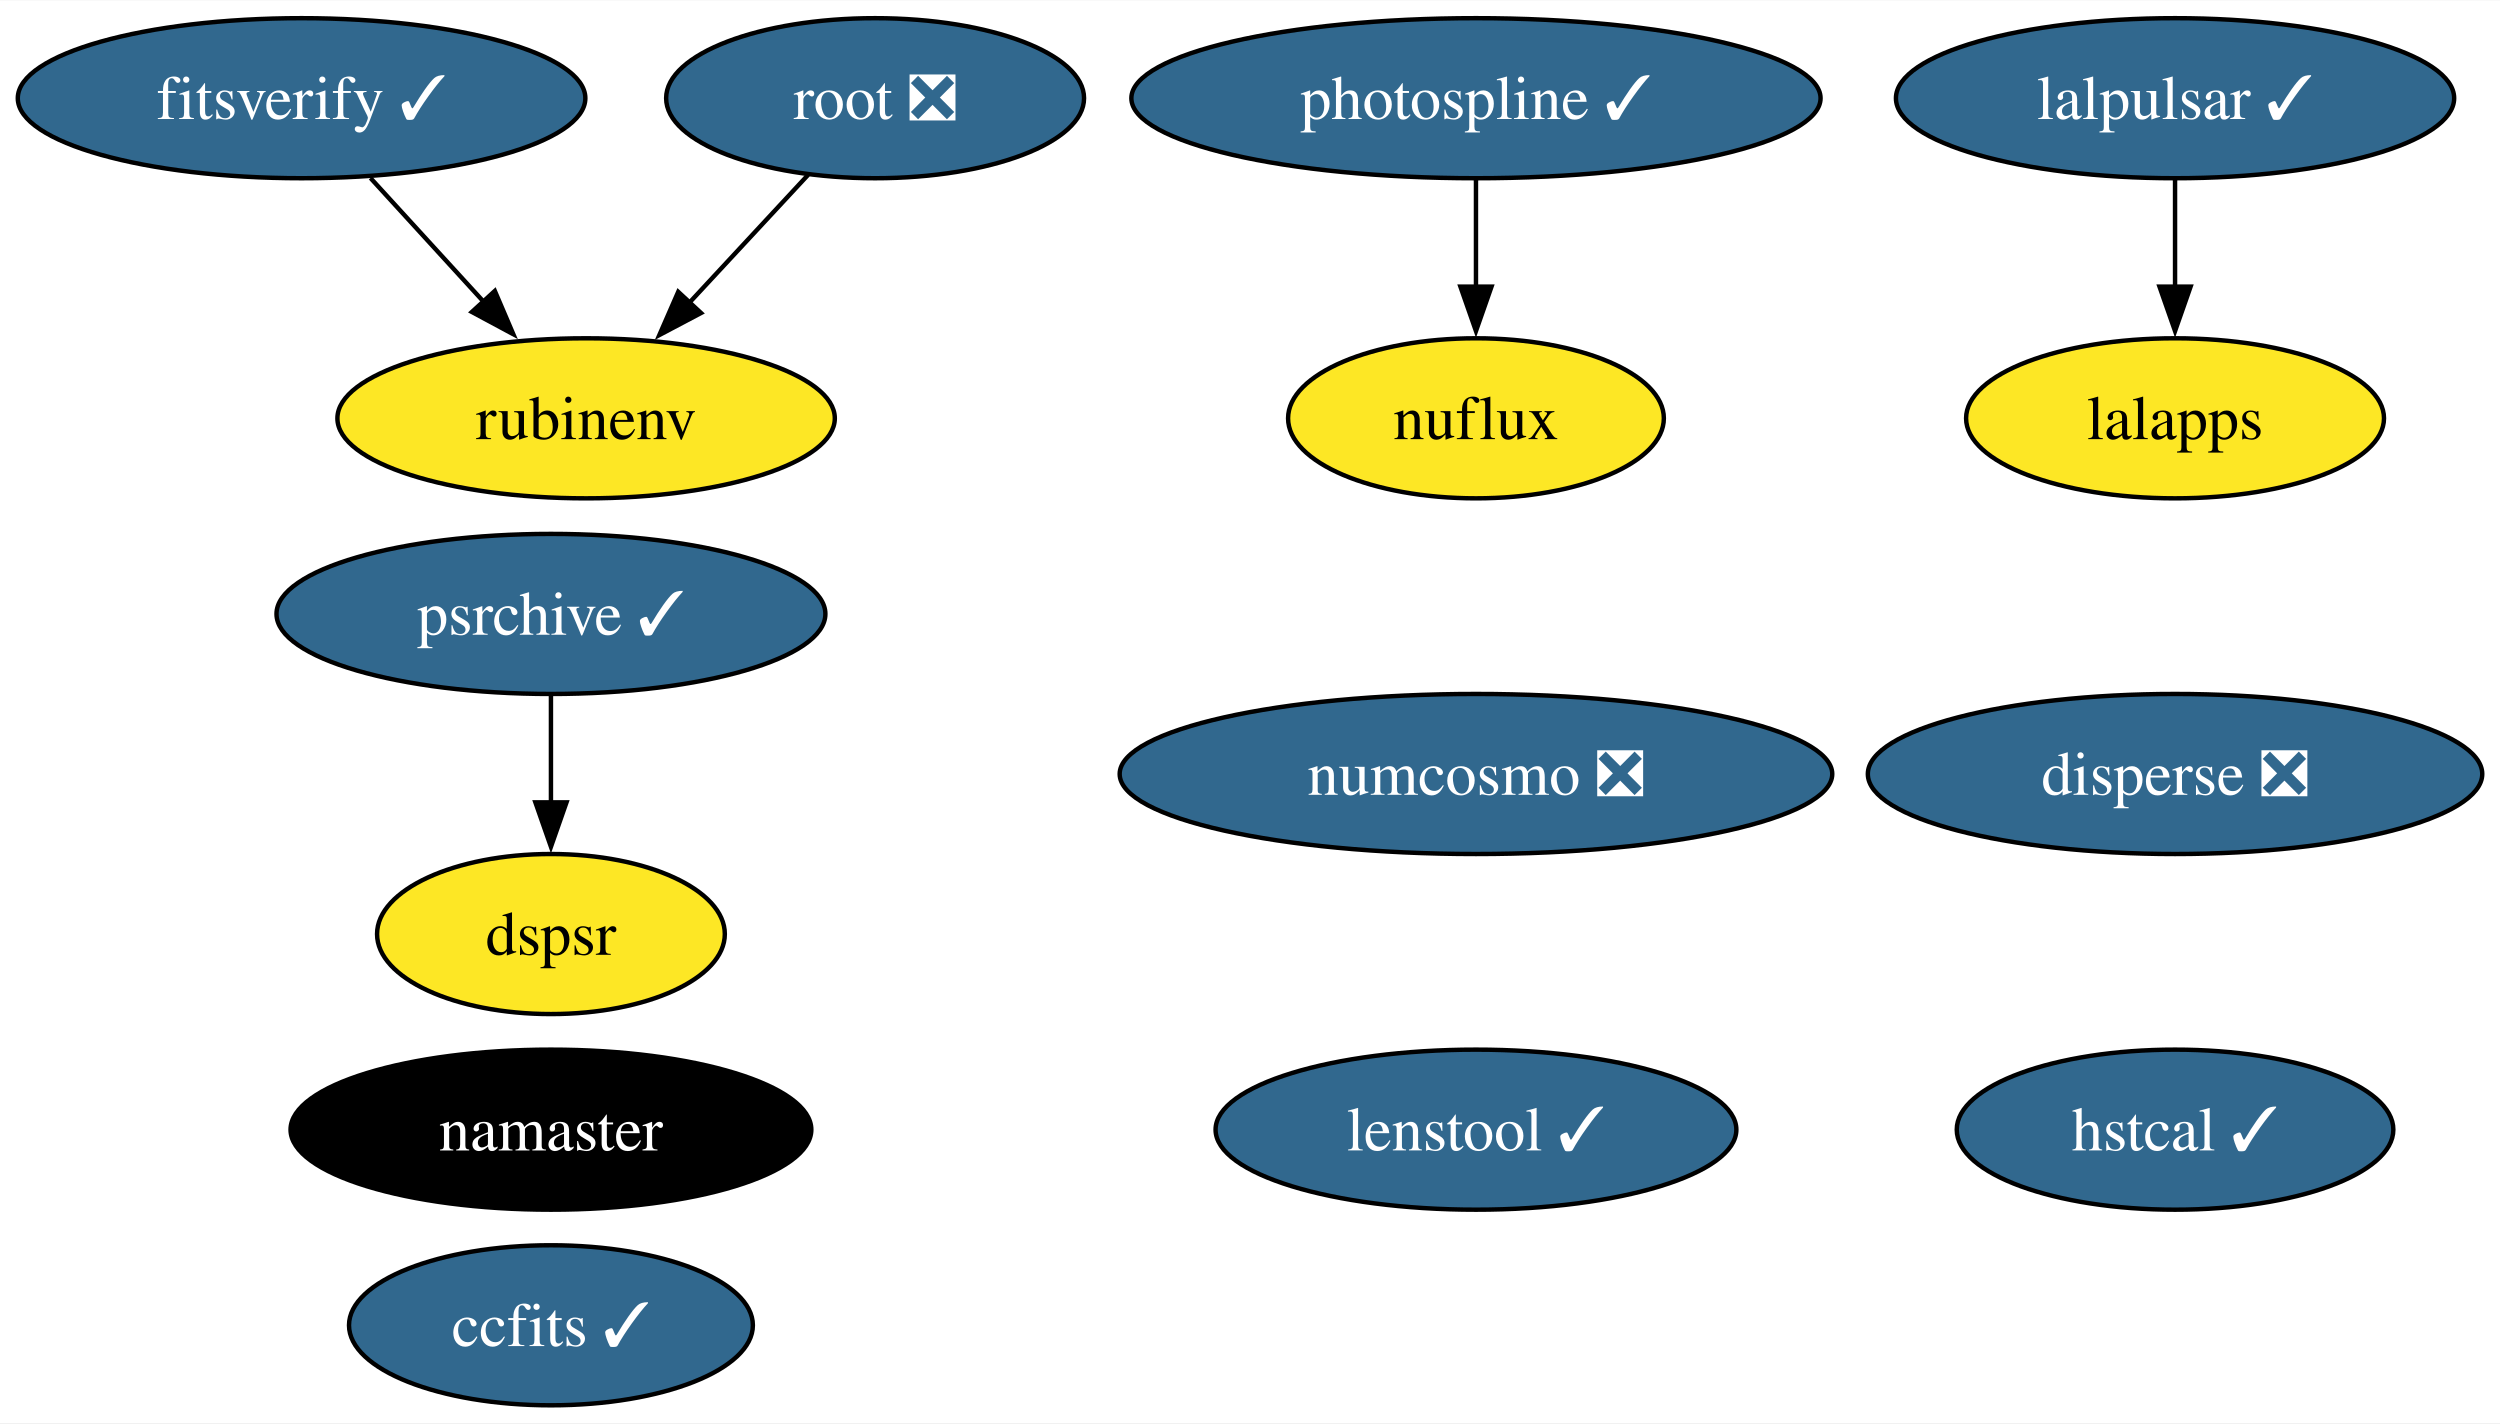
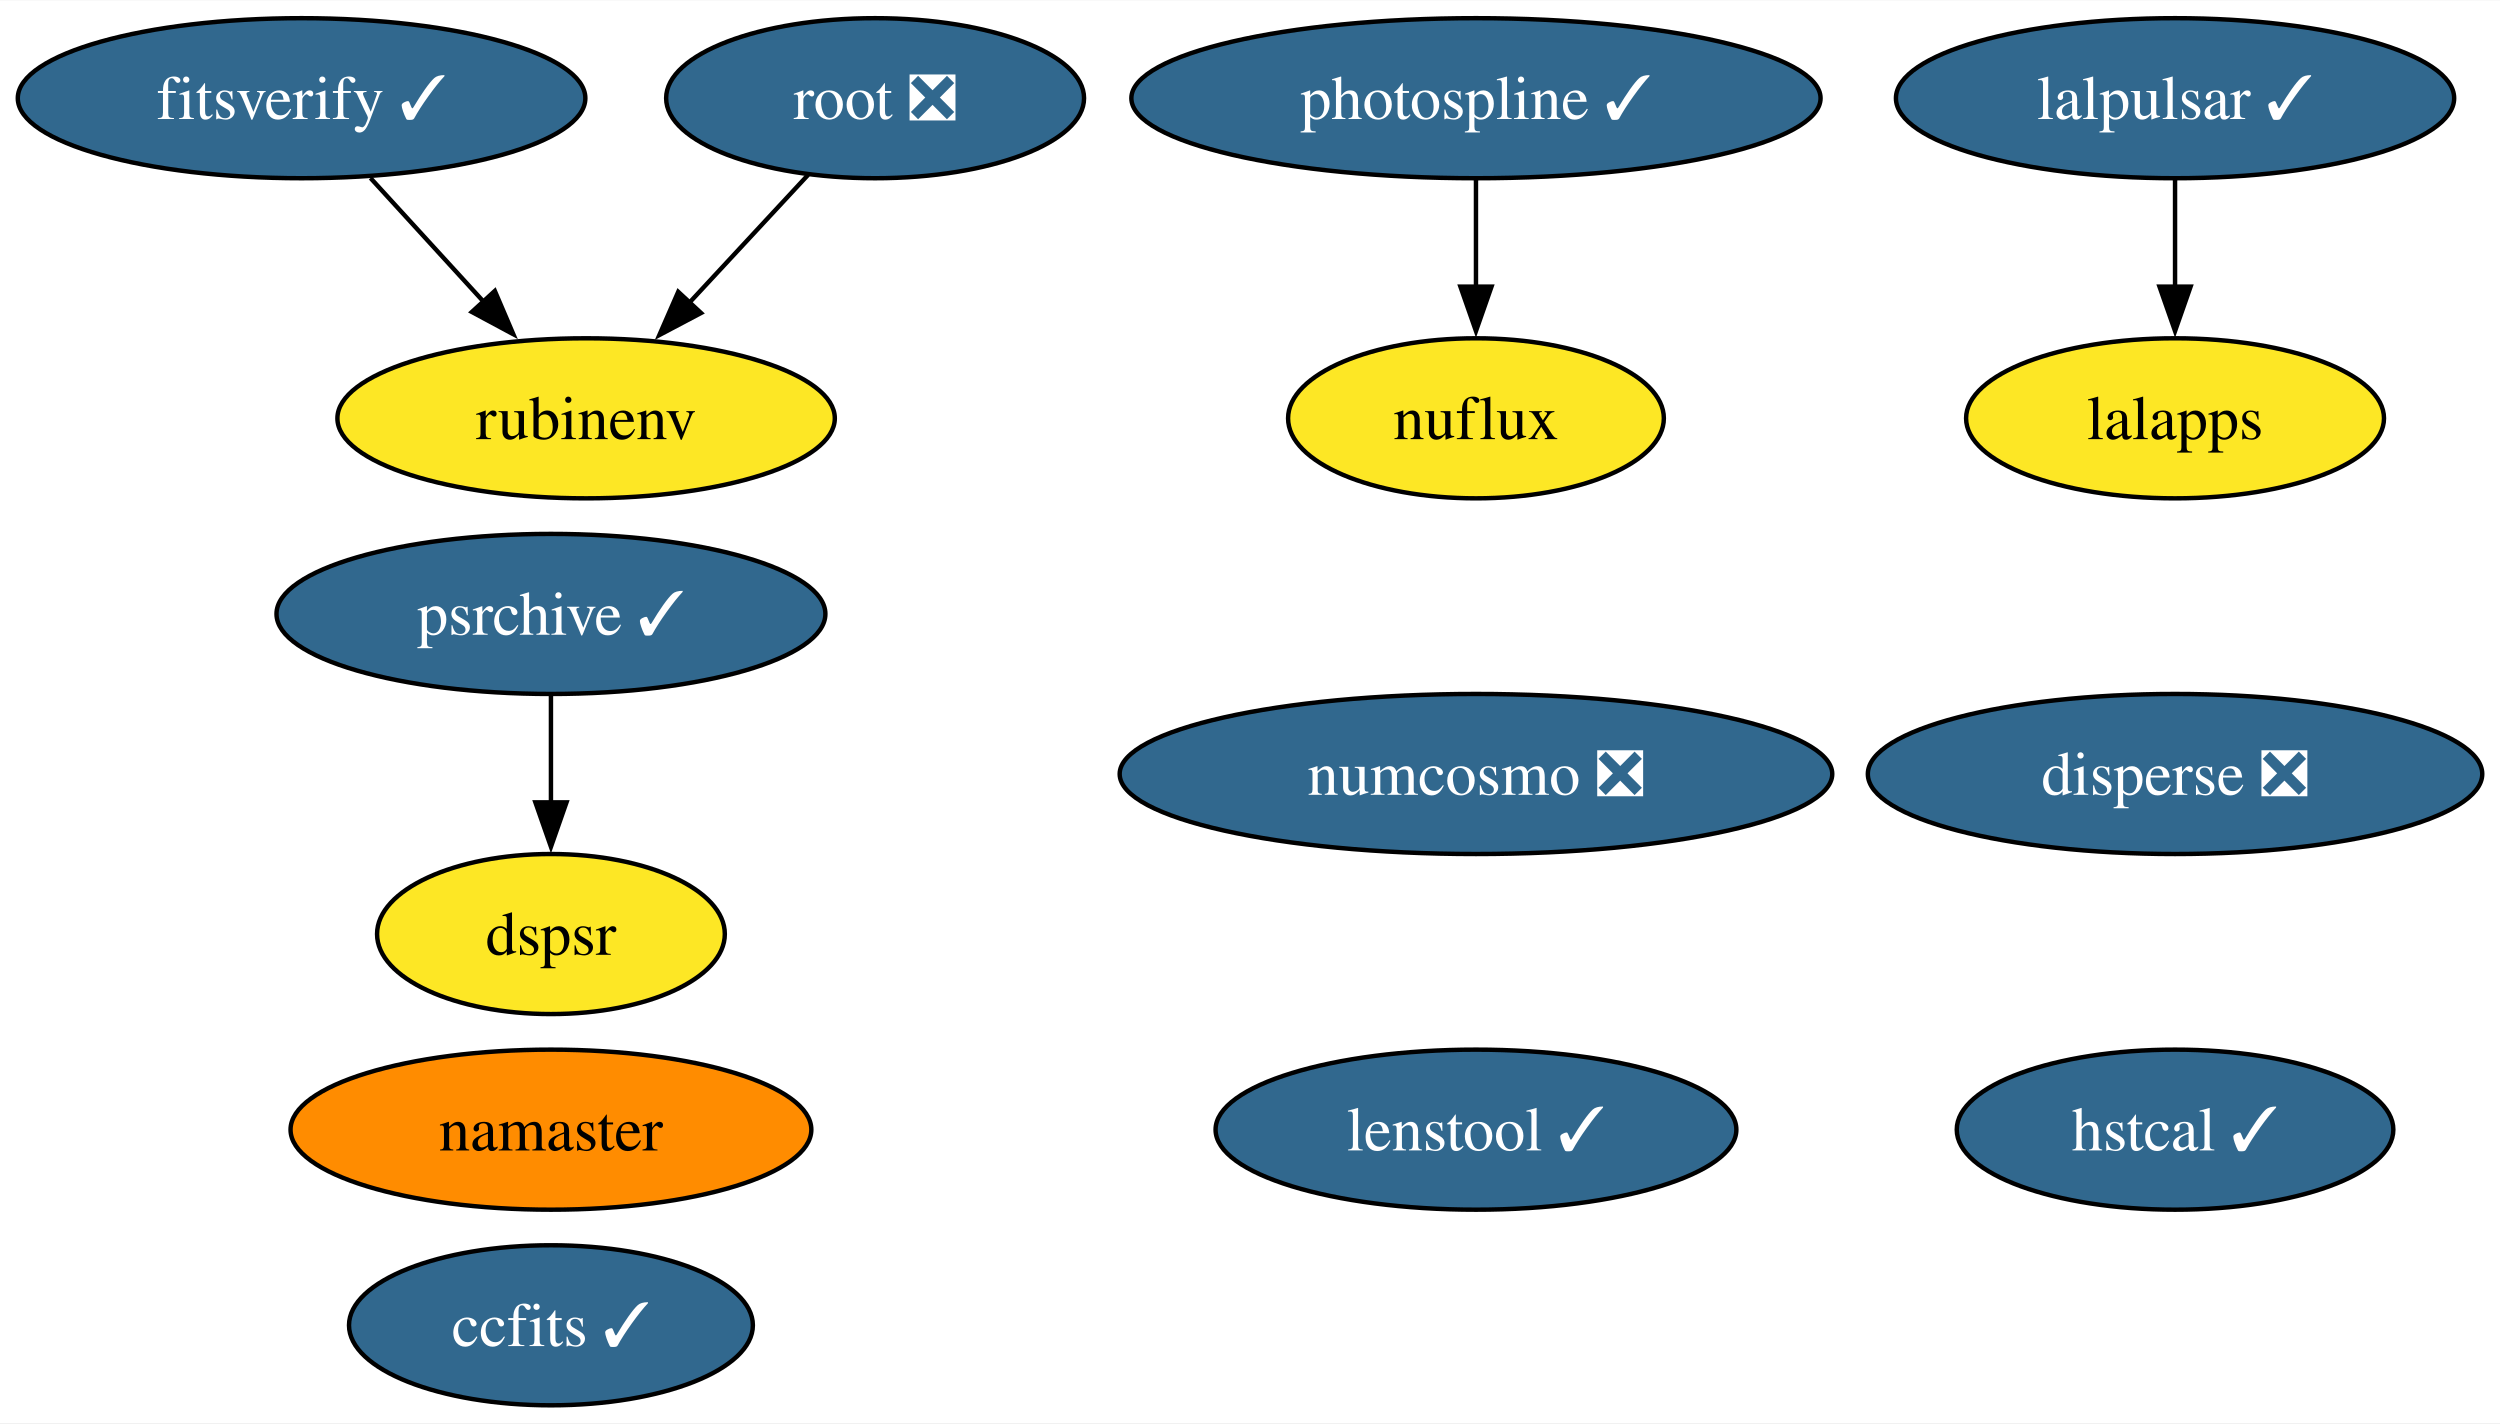
<svg xmlns="http://www.w3.org/2000/svg" xmlns:xlink="http://www.w3.org/1999/xlink" width="562pt" height="320pt" viewBox="0.00 0.00 562.31 320.00">
  <g id="graph0" class="graph" transform="scale(1 1) rotate(0) translate(4 316)">
    <polygon fill="white" stroke="none" points="-4,4 -4,-316 558.31,-316 558.31,4 -4,4" />
    <g id="node1" class="node">
      <g id="a_node1">
        <a xlink:href="https://github.com/conda-forge/ccfits-feedstock/pull/17" xlink:title="ccfits ✓">
          <ellipse fill="#31688e" stroke="black" cx="119.92" cy="-18" rx="45.42" ry="18" />
          <text text-anchor="middle" x="119.92" y="-13.32" font-family="Times,serif" font-size="14.00" fill="white">ccfits ✓</text>
        </a>
      </g>
    </g>
    <g id="node2" class="node">
      <g id="a_node2">
        <a xlink:href="https://github.com/conda-forge/numcosmo-feedstock/pull/77" xlink:title="numcosmo ❎">
          <ellipse fill="#31688e" stroke="black" cx="327.98" cy="-142" rx="80.14" ry="18" />
          <text text-anchor="middle" x="327.98" y="-137.32" font-family="Times,serif" font-size="14.00" fill="white">numcosmo ❎</text>
        </a>
      </g>
    </g>
    <g id="node3" class="node">
      <g id="a_node3">
        <a xlink:href="https://github.com/conda-forge/lalpulsar-feedstock/pull/78" xlink:title="lalpulsar ✓">
          <ellipse fill="#31688e" stroke="black" cx="485.22" cy="-294" rx="62.78" ry="18" />
          <text text-anchor="middle" x="485.22" y="-289.32" font-family="Times,serif" font-size="14.00" fill="white">lalpulsar ✓</text>
        </a>
      </g>
    </g>
    <g id="node5" class="node">
      <g id="a_node5">
        <a xlink:href="https://github.com/conda-forge/lalapps-feedstock" xlink:title="lalapps">
          <ellipse fill="#fde725" stroke="black" cx="485.22" cy="-222" rx="47" ry="18" />
          <text text-anchor="middle" x="485.22" y="-217.32" font-family="Times,serif" font-size="14.00">lalapps</text>
        </a>
      </g>
    </g>
    <g id="edge1" class="edge">
      <path fill="none" stroke="black" d="M485.22,-275.7C485.22,-268.41 485.22,-259.73 485.22,-251.54" />
      <polygon fill="black" stroke="black" points="488.72,-251.62 485.22,-241.62 481.72,-251.62 488.72,-251.62" />
    </g>
    <g id="node4" class="node">
      <g id="a_node4">
        <a xlink:href="https://github.com/conda-forge/namaster-feedstock" xlink:title="namaster">
-           <ellipse fill="#000000" stroke="black" cx="119.92" cy="-62" rx="58.57" ry="18" />
-           <text text-anchor="middle" x="119.92" y="-57.33" font-family="Times,serif" font-size="14.00" fill="white">namaster</text>
+           <ellipse fill="#ff8c00" stroke="black" cx="119.92" cy="-62" rx="58.57" ry="18" />
+           <text text-anchor="middle" x="119.92" y="-57.33" font-family="Times,serif" font-size="14.00">namaster</text>
        </a>
      </g>
    </g>
    <g id="node6" class="node">
      <g id="a_node6">
        <a xlink:href="https://github.com/conda-forge/root-feedstock/pull/277" xlink:title="root ❎">
          <ellipse fill="#31688e" stroke="black" cx="192.83" cy="-294" rx="47" ry="18" />
          <text text-anchor="middle" x="192.83" y="-289.32" font-family="Times,serif" font-size="14.00" fill="white">root ❎</text>
        </a>
      </g>
    </g>
    <g id="node8" class="node">
      <g id="a_node8">
        <a xlink:href="https://github.com/conda-forge/rubinenv-feedstock" xlink:title="rubinenv">
          <ellipse fill="#fde725" stroke="black" cx="127.83" cy="-222" rx="55.94" ry="18" />
          <text text-anchor="middle" x="127.83" y="-217.32" font-family="Times,serif" font-size="14.00">rubinenv</text>
        </a>
      </g>
    </g>
    <g id="edge2" class="edge">
      <path fill="none" stroke="black" d="M177.76,-276.76C169.83,-268.23 159.95,-257.58 151.07,-248.02" />
      <polygon fill="black" stroke="black" points="153.68,-245.69 144.31,-240.74 148.55,-250.45 153.68,-245.69" />
    </g>
    <g id="node7" class="node">
      <g id="a_node7">
        <a xlink:href="https://github.com/conda-forge/photospline-feedstock/pull/45" xlink:title="photospline ✓">
          <ellipse fill="#31688e" stroke="black" cx="327.98" cy="-294" rx="77.51" ry="18" />
          <text text-anchor="middle" x="327.98" y="-289.32" font-family="Times,serif" font-size="14.00" fill="white">photospline ✓</text>
        </a>
      </g>
    </g>
    <g id="node10" class="node">
      <g id="a_node10">
        <a xlink:href="https://github.com/conda-forge/nuflux-feedstock" xlink:title="nuflux">
          <ellipse fill="#fde725" stroke="black" cx="327.98" cy="-222" rx="42.26" ry="18" />
          <text text-anchor="middle" x="327.98" y="-217.32" font-family="Times,serif" font-size="14.00">nuflux</text>
        </a>
      </g>
    </g>
    <g id="edge3" class="edge">
      <path fill="none" stroke="black" d="M327.98,-275.7C327.98,-268.41 327.98,-259.73 327.98,-251.54" />
      <polygon fill="black" stroke="black" points="331.48,-251.62 327.98,-241.62 324.48,-251.62 331.48,-251.62" />
    </g>
    <g id="node9" class="node">
      <g id="a_node9">
        <a xlink:href="https://github.com/conda-forge/psrchive-feedstock/pull/59" xlink:title="psrchive ✓">
          <ellipse fill="#31688e" stroke="black" cx="119.92" cy="-178" rx="61.73" ry="18" />
          <text text-anchor="middle" x="119.92" y="-173.32" font-family="Times,serif" font-size="14.00" fill="white">psrchive ✓</text>
        </a>
      </g>
    </g>
    <g id="node13" class="node">
      <g id="a_node13">
        <a xlink:href="https://github.com/conda-forge/dspsr-feedstock" xlink:title="dspsr">
          <ellipse fill="#fde725" stroke="black" cx="119.92" cy="-106" rx="39.11" ry="18" />
          <text text-anchor="middle" x="119.92" y="-101.33" font-family="Times,serif" font-size="14.00">dspsr</text>
        </a>
      </g>
    </g>
    <g id="edge4" class="edge">
      <path fill="none" stroke="black" d="M119.92,-159.7C119.92,-152.41 119.92,-143.73 119.92,-135.54" />
      <polygon fill="black" stroke="black" points="123.42,-135.62 119.92,-125.62 116.42,-135.62 123.42,-135.62" />
    </g>
    <g id="node11" class="node">
      <g id="a_node11">
        <a xlink:href="https://github.com/conda-forge/hstcal-feedstock/pull/29" xlink:title="hstcal ✓">
          <ellipse fill="#31688e" stroke="black" cx="485.22" cy="-62" rx="49.1" ry="18" />
          <text text-anchor="middle" x="485.22" y="-57.33" font-family="Times,serif" font-size="14.00" fill="white">hstcal ✓</text>
        </a>
      </g>
    </g>
    <g id="node12" class="node">
      <g id="a_node12">
        <a xlink:href="https://github.com/conda-forge/fitsverify-feedstock/pull/17" xlink:title="fitsverify ✓">
          <ellipse fill="#31688e" stroke="black" cx="63.83" cy="-294" rx="63.83" ry="18" />
          <text text-anchor="middle" x="63.83" y="-289.32" font-family="Times,serif" font-size="14.00" fill="white">fitsverify ✓</text>
        </a>
      </g>
    </g>
    <g id="edge5" class="edge">
      <path fill="none" stroke="black" d="M79.33,-276.05C86.95,-267.71 96.3,-257.49 104.75,-248.25" />
      <polygon fill="black" stroke="black" points="107.3,-250.65 111.46,-240.91 102.13,-245.92 107.3,-250.65" />
    </g>
    <g id="node14" class="node">
      <g id="a_node14">
        <a xlink:href="https://github.com/conda-forge/lenstool-feedstock/pull/27" xlink:title="lenstool ✓">
          <ellipse fill="#31688e" stroke="black" cx="327.98" cy="-62" rx="58.57" ry="18" />
          <text text-anchor="middle" x="327.98" y="-57.33" font-family="Times,serif" font-size="14.00" fill="white">lenstool ✓</text>
        </a>
      </g>
    </g>
    <g id="node15" class="node">
      <g id="a_node15">
        <a xlink:href="https://github.com/conda-forge/disperse-feedstock/pull/9" xlink:title="disperse ❎">
          <ellipse fill="#31688e" stroke="black" cx="485.22" cy="-142" rx="69.1" ry="18" />
          <text text-anchor="middle" x="485.22" y="-137.32" font-family="Times,serif" font-size="14.00" fill="white">disperse ❎</text>
        </a>
      </g>
    </g>
  </g>
</svg>
